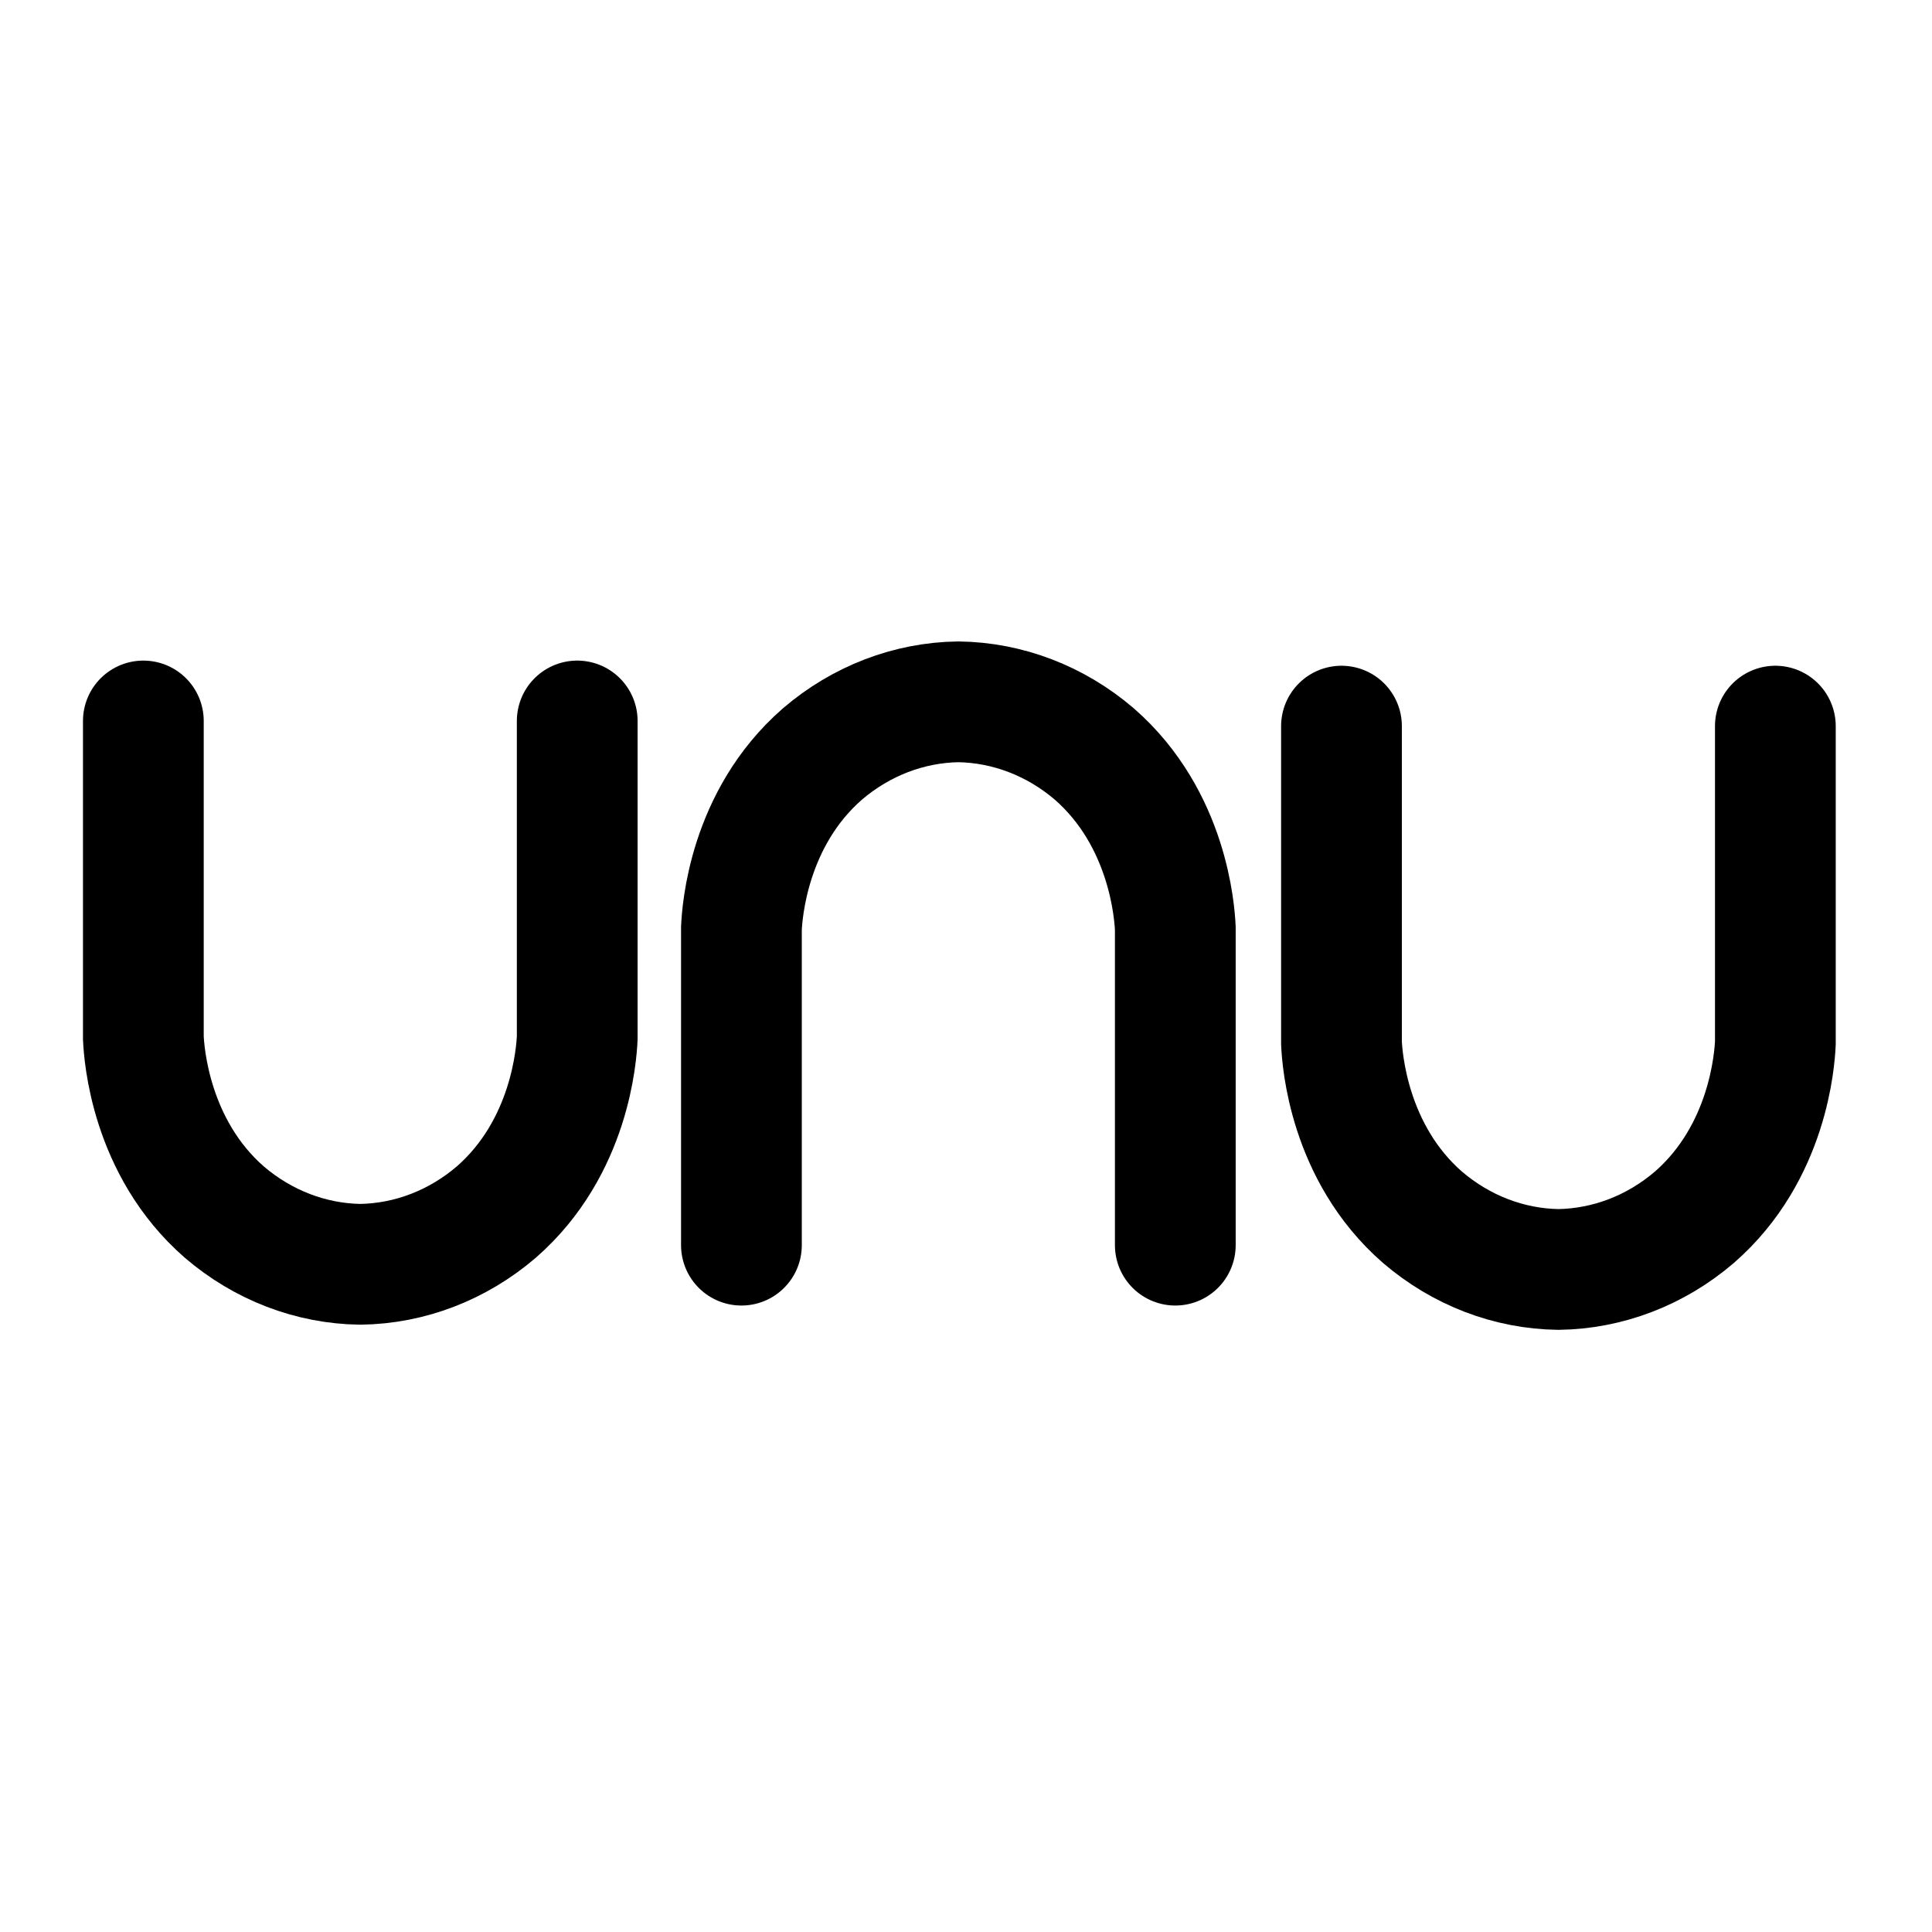
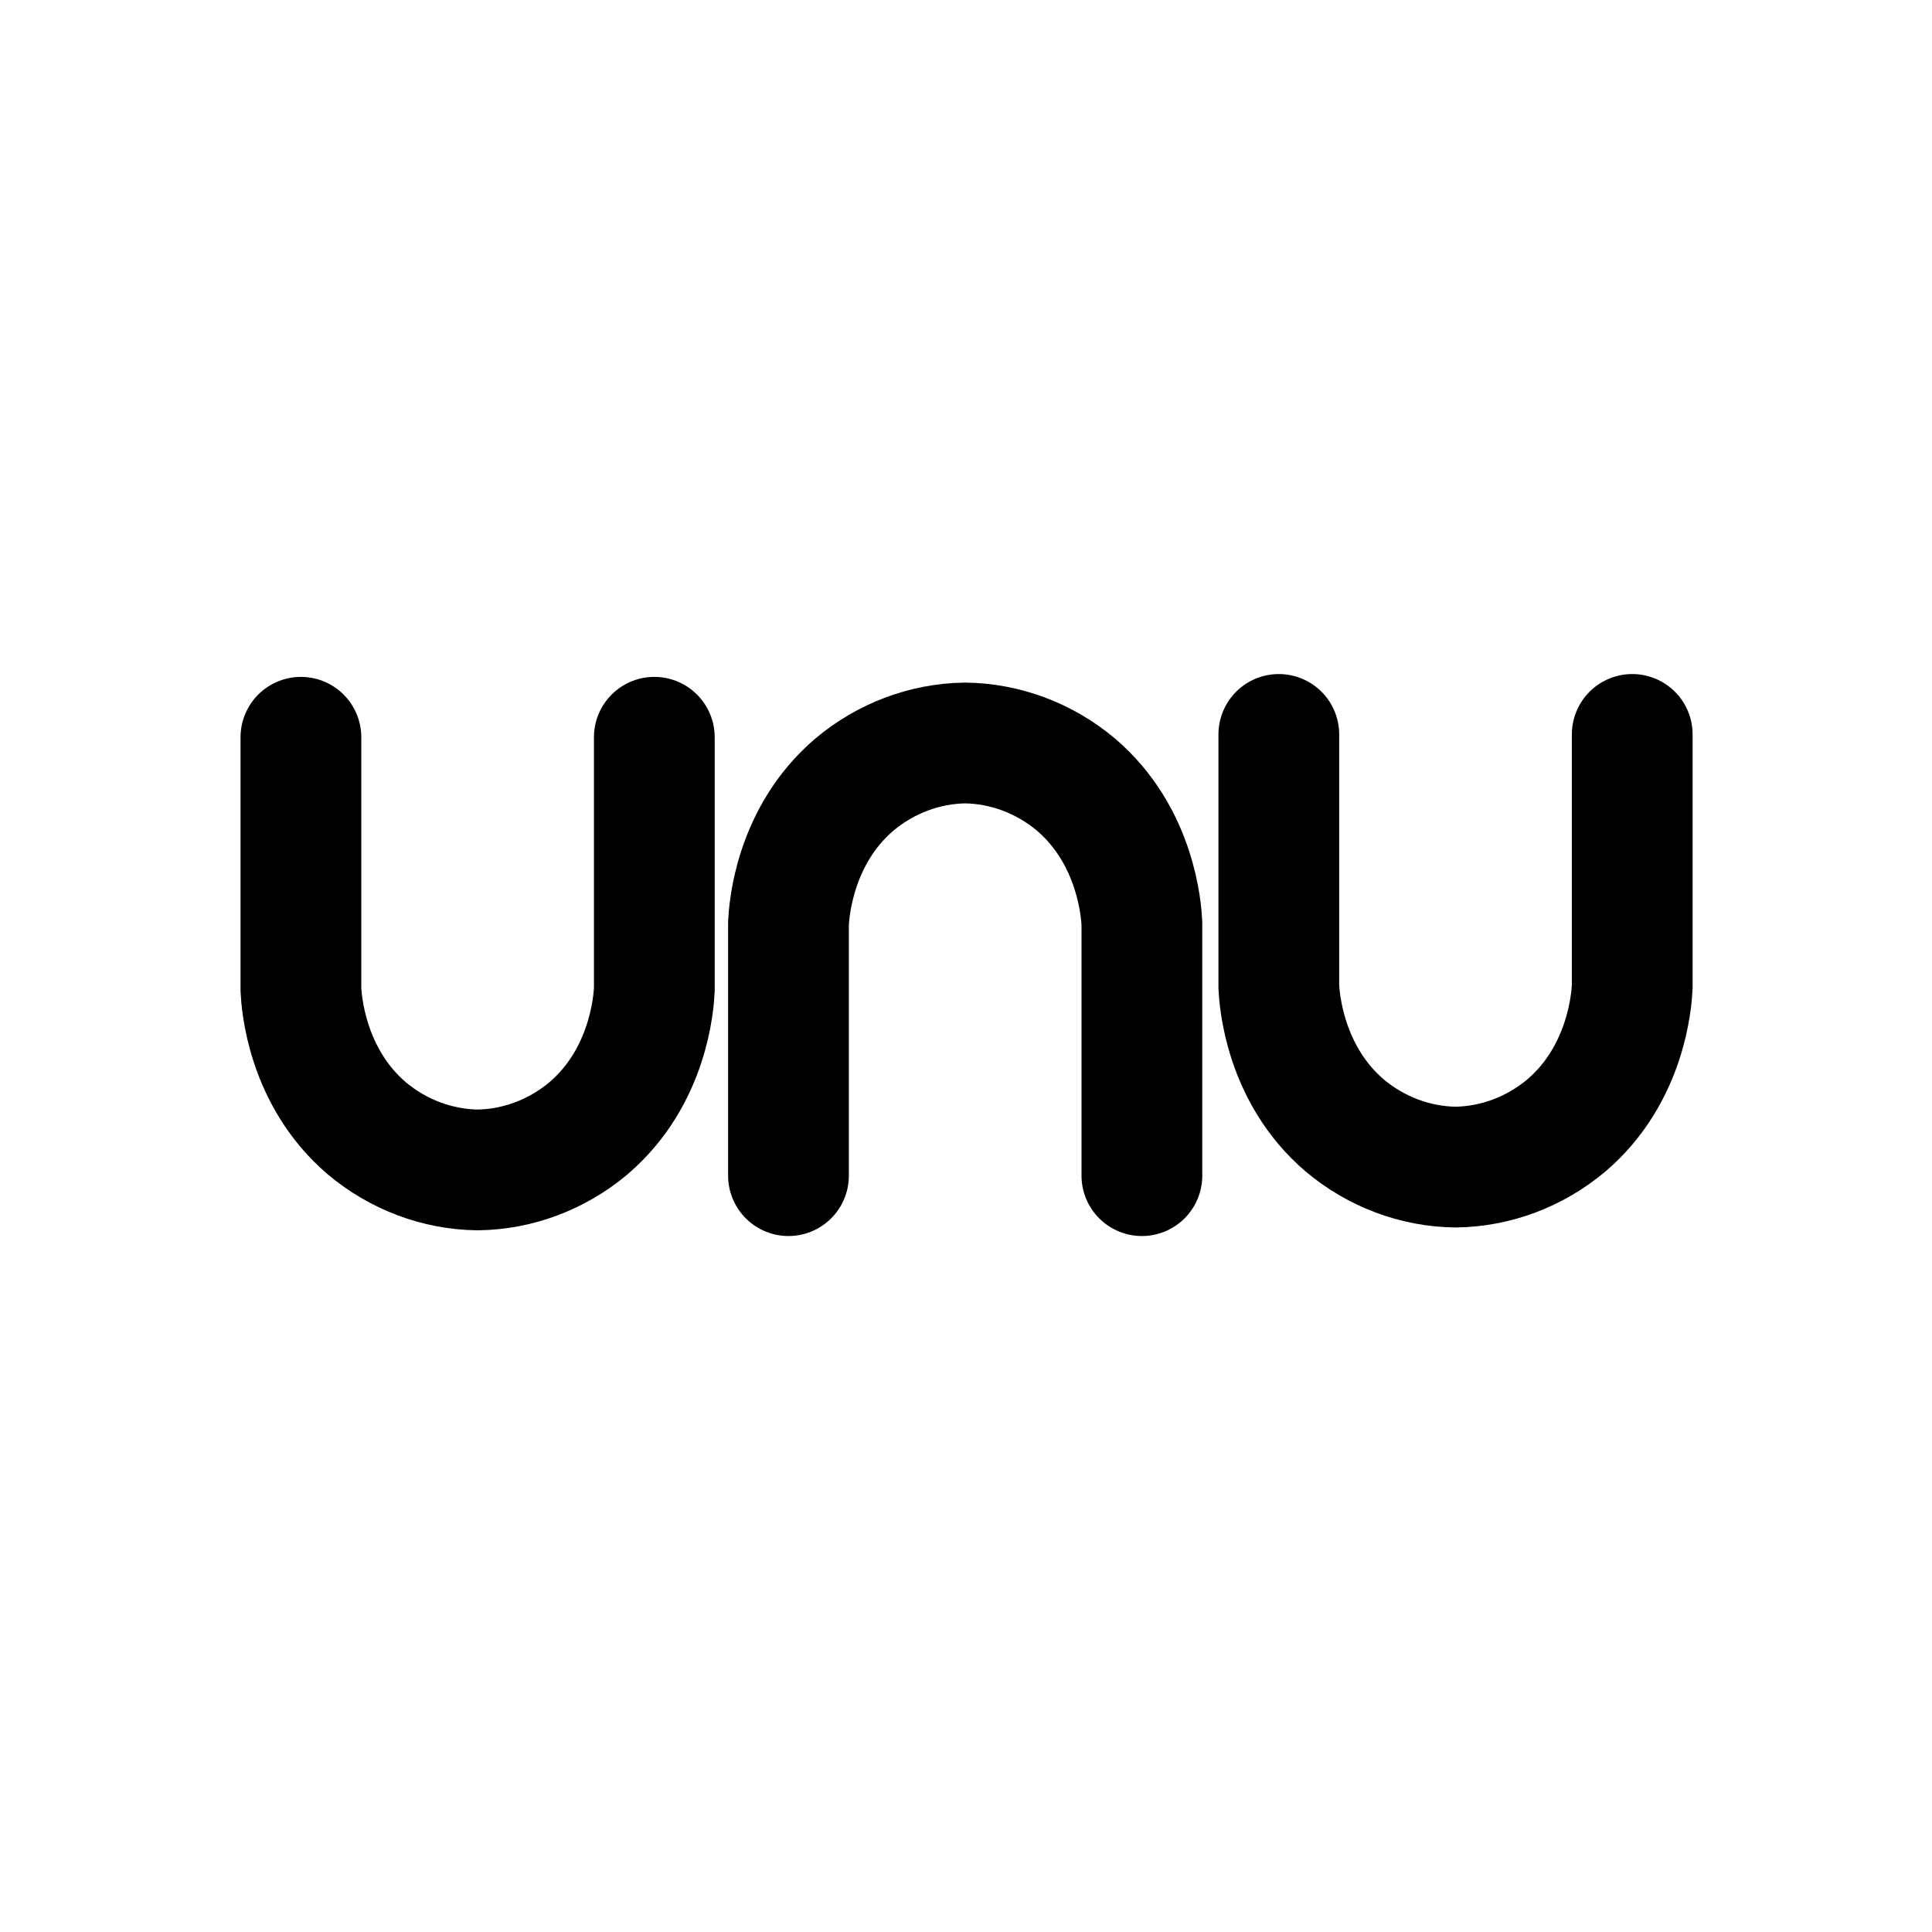
<svg xmlns="http://www.w3.org/2000/svg" width="192" height="192" fill="none">
  <g>
-     <path stroke="#000" stroke-linecap="round" stroke-width="12" d="m14.246,71.649l0,31.497c0.075,1.543 0.678,10.876 8.042,17.308a22.17,23.846 0 0 0 13.517,5.192a22.17,23.846 0 0 0 13.517,-5.192c7.374,-6.432 7.968,-15.765 8.042,-17.308l0,-31.497" id="svg_1" />
-     <path stroke="#000" stroke-linecap="round" stroke-width="12" d="m133.315,72.161l0,31.497c0.075,1.543 0.678,10.876 8.042,17.308a22.17,23.846 0 0 0 13.517,5.192a22.17,23.846 0 0 0 13.517,-5.192c7.374,-6.432 7.968,-15.765 8.042,-17.308l0,-31.497" id="svg_2" />
-     <path stroke="#000" stroke-linecap="round" stroke-width="12" d="m73.68,69.745l0,31.497c0.075,1.543 0.678,10.876 8.042,17.308a22.17,23.846 0 0 0 13.517,5.192a22.17,23.846 0 0 0 13.517,-5.192c7.374,-6.432 7.968,-15.765 8.042,-17.308l0,-31.497" id="svg_3" transform="rotate(180, 95.2401, 96.7437)" />
+     <path id="svg_1" d="m29.904,73.268l0,25.082c0.061,1.229 0.553,8.661 6.551,13.783a18.059,18.99 0 0 0 11.01,4.134a18.059,18.99 0 0 0 11.01,-4.134c6.007,-5.122 6.49,-12.554 6.551,-13.783l0,-25.082" stroke-width="12" stroke-linecap="round" stroke="#000" />
+     <path id="svg_2" d="m127.087,72.986l0,25.082c0.061,1.229 0.553,8.661 6.551,13.783a18.059,18.99 0 0 0 11.01,4.134a18.059,18.99 0 0 0 11.01,-4.134c6.007,-5.122 6.49,-12.554 6.551,-13.783l0,-25.082" stroke-width="12" stroke-linecap="round" stroke="#000" />
+     <path transform="rotate(180, 95.9174, 95.333)" id="svg_3" d="m78.355,73.831l0,25.082c0.061,1.229 0.553,8.661 6.551,13.783a18.059,18.99 0 0 0 11.01,4.134a18.059,18.99 0 0 0 11.01,-4.134c6.007,-5.122 6.49,-12.554 6.551,-13.783l0,-25.082" stroke-width="12" stroke-linecap="round" stroke="#000" />
  </g>
</svg>
